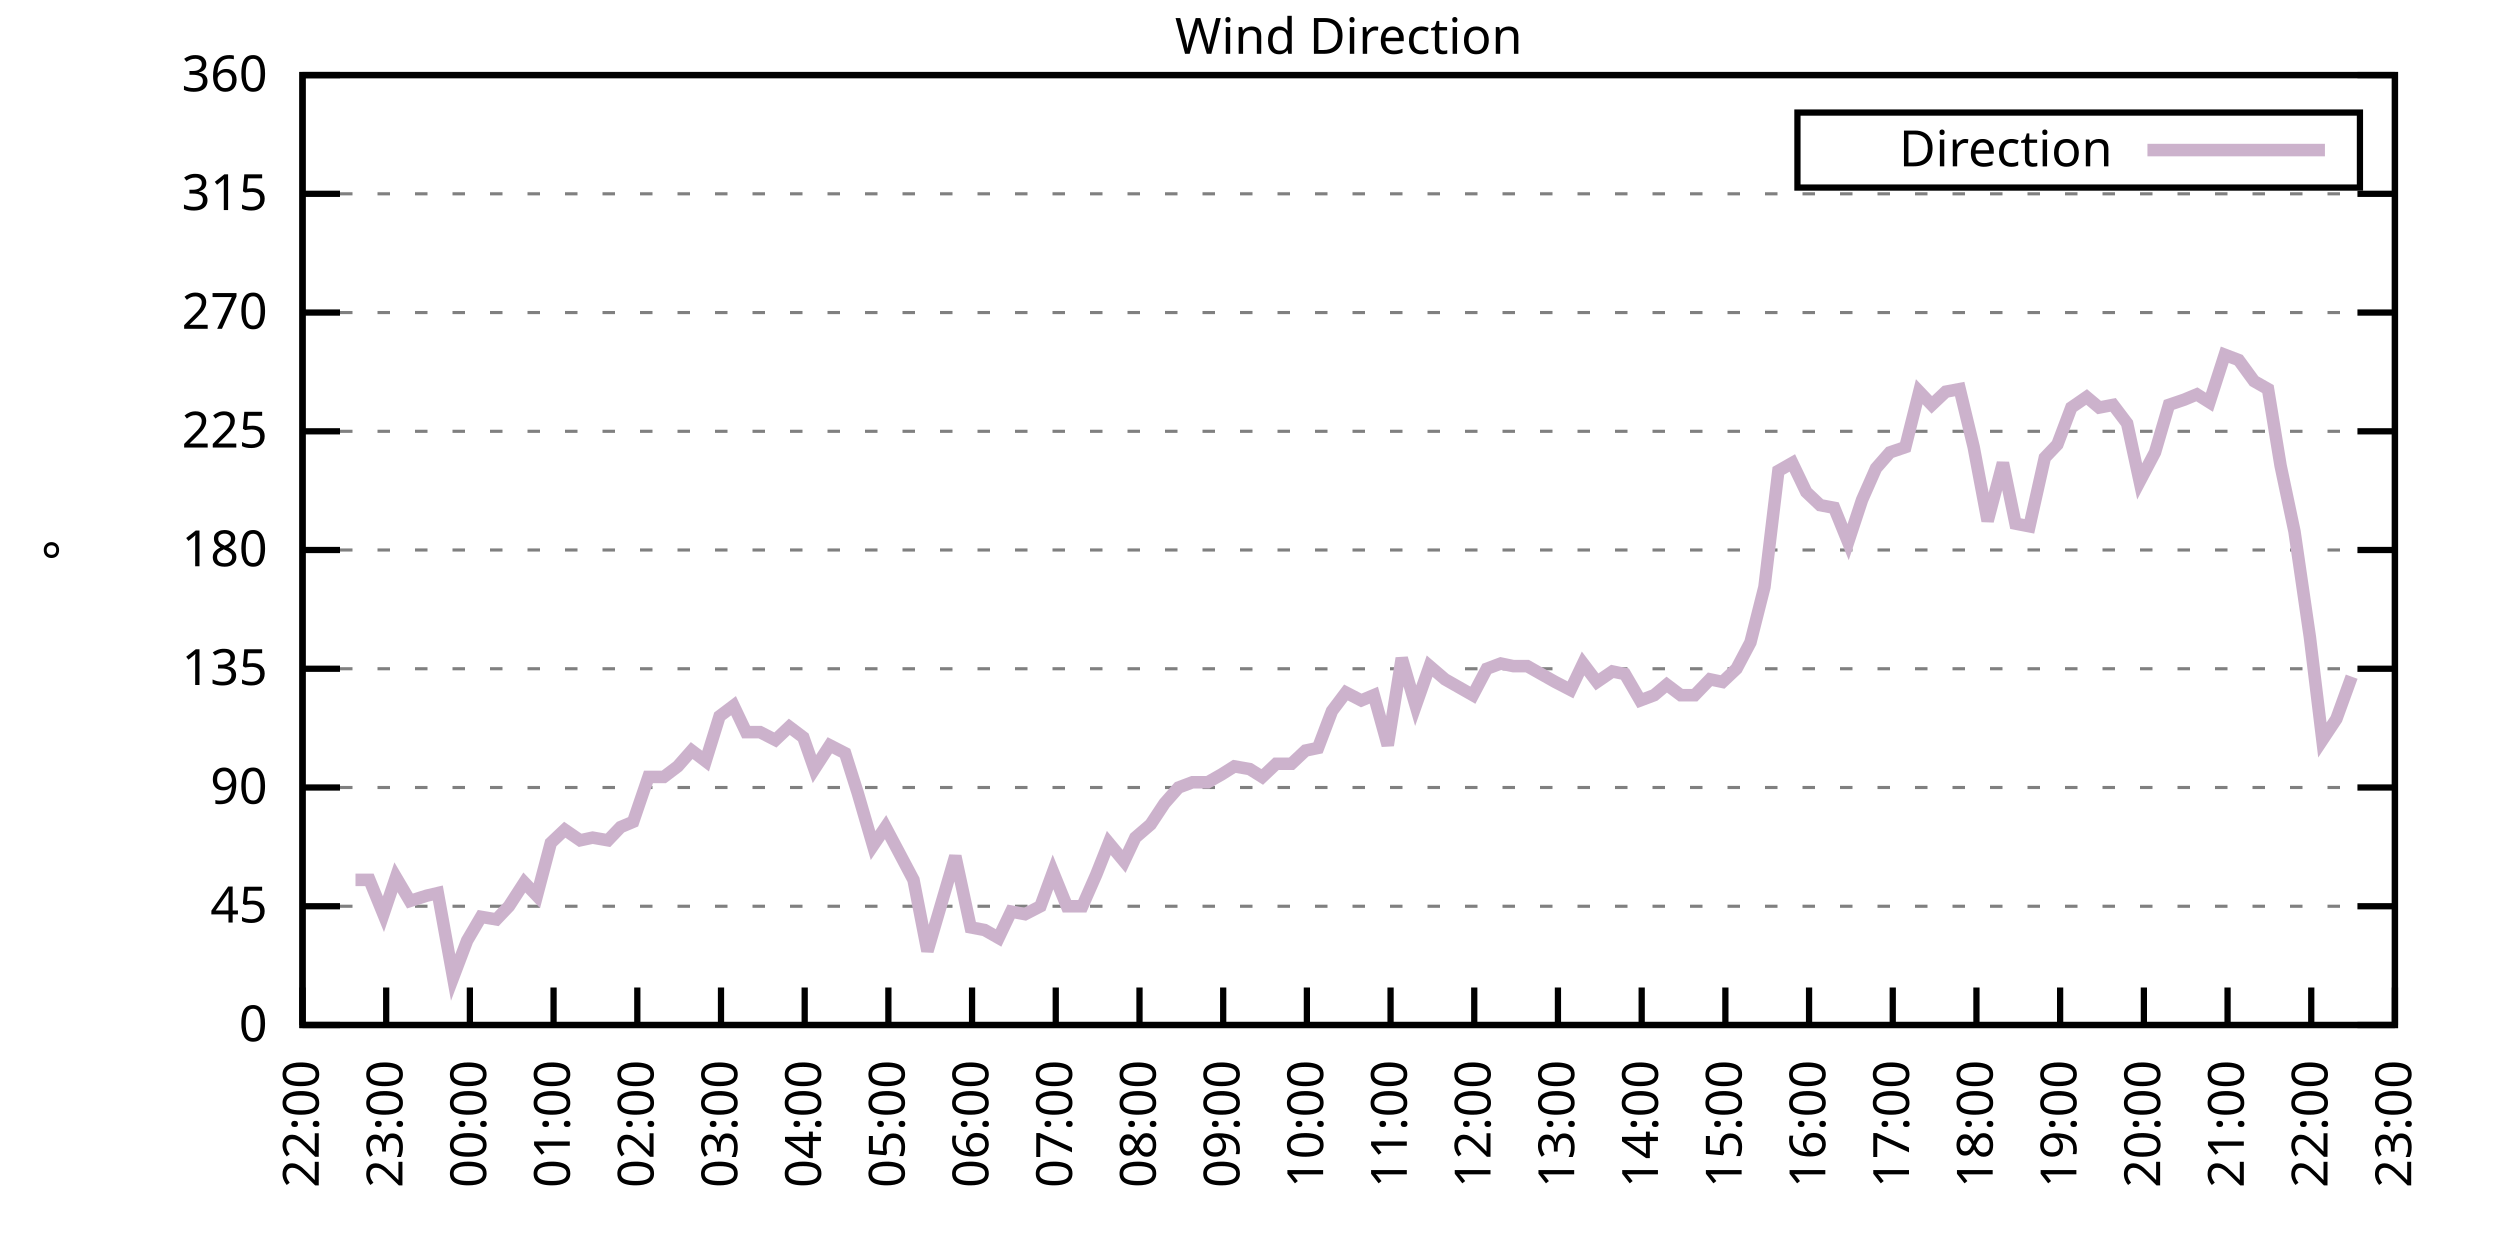
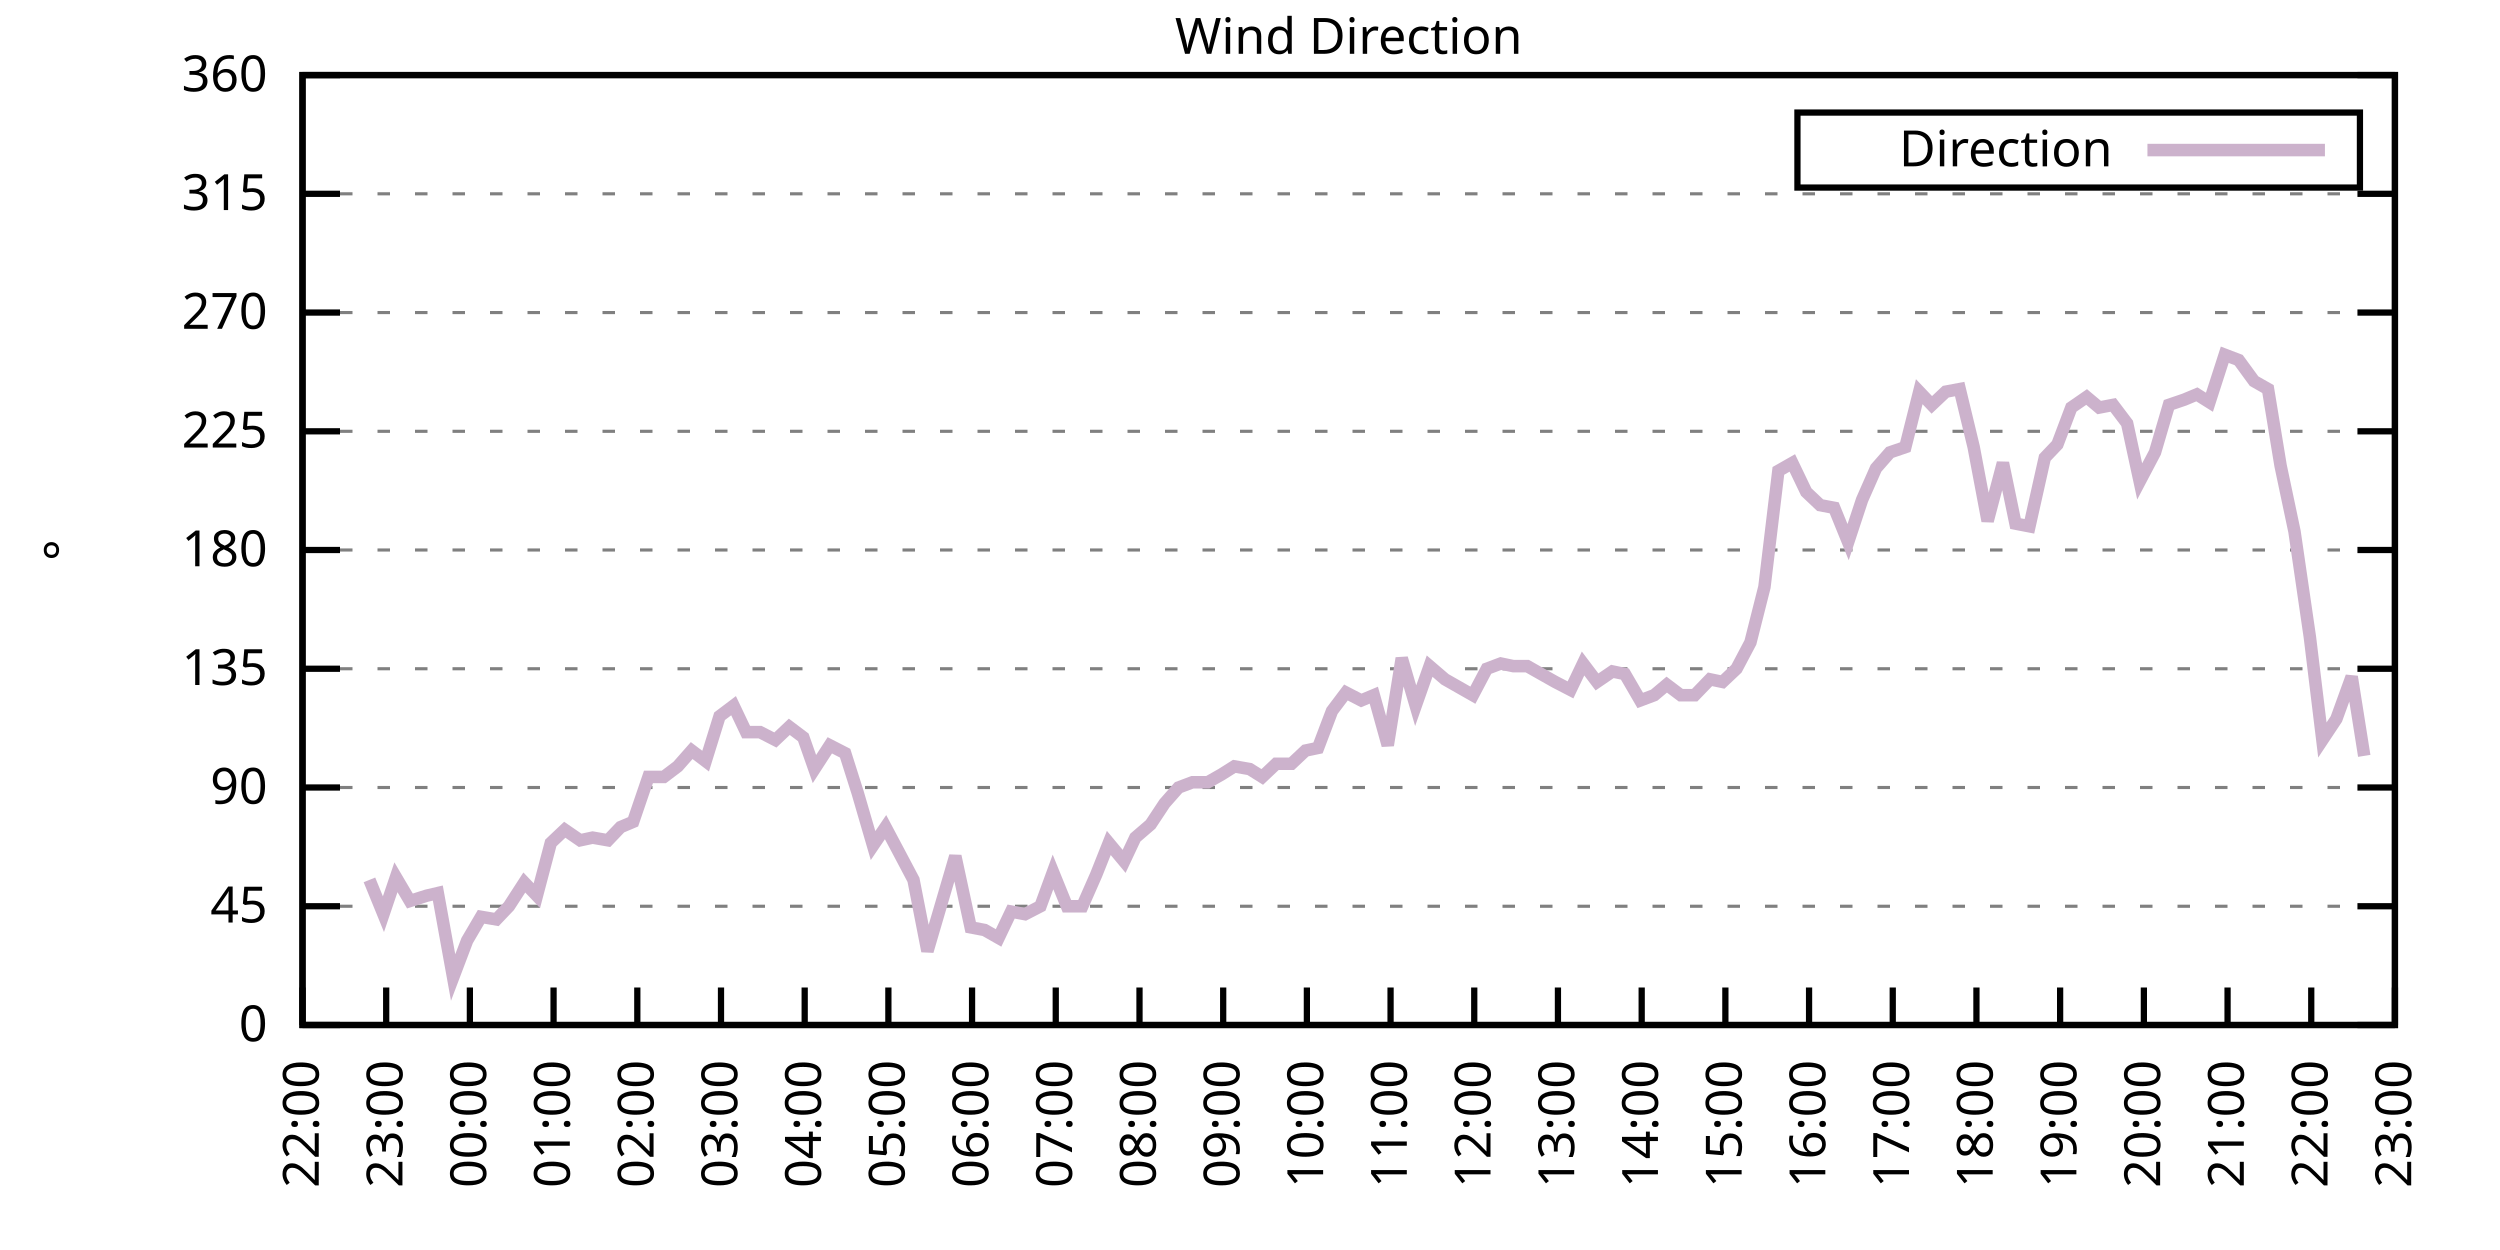
<svg xmlns="http://www.w3.org/2000/svg" xmlns:xlink="http://www.w3.org/1999/xlink" width="400" height="200" viewBox="0 0 400 200">
  <g id="gnuplot_canvas">
    <rect x="0" y="0" width="400" height="200" fill="none" />
    <defs>
      <circle id="gpDot" r="0.5" stroke-width="0.5" stroke="currentColor" />
      <path id="gpPt0" stroke-width="0.333" stroke="currentColor" d="M-1,0 h2 M0,-1 v2" />
      <path id="gpPt1" stroke-width="0.333" stroke="currentColor" d="M-1,-1 L1,1 M1,-1 L-1,1" />
      <path id="gpPt2" stroke-width="0.333" stroke="currentColor" d="M-1,0 L1,0 M0,-1 L0,1 M-1,-1 L1,1 M-1,1 L1,-1" />
      <rect id="gpPt3" stroke-width="0.333" stroke="currentColor" x="-1" y="-1" width="2" height="2" />
      <rect id="gpPt4" stroke-width="0.333" stroke="currentColor" fill="currentColor" x="-1" y="-1" width="2" height="2" />
      <circle id="gpPt5" stroke-width="0.333" stroke="currentColor" cx="0" cy="0" r="1" />
      <use xlink:href="#gpPt5" id="gpPt6" fill="currentColor" stroke="none" />
      <path id="gpPt7" stroke-width="0.333" stroke="currentColor" d="M0,-1.33 L-1.33,0.67 L1.33,0.67 z" />
      <use xlink:href="#gpPt7" id="gpPt8" fill="currentColor" stroke="none" />
      <use xlink:href="#gpPt7" id="gpPt9" stroke="currentColor" transform="rotate(180)" />
      <use xlink:href="#gpPt9" id="gpPt10" fill="currentColor" stroke="none" />
      <use xlink:href="#gpPt3" id="gpPt11" stroke="currentColor" transform="rotate(45)" />
      <use xlink:href="#gpPt11" id="gpPt12" fill="currentColor" stroke="none" />
      <path id="gpPt13" stroke-width="0.333" stroke="currentColor" d="M0,1.330 L1.265,0.411 L0.782,-1.067 L-0.782,-1.076 L-1.265,0.411 z" />
      <use xlink:href="#gpPt13" id="gpPt14" fill="currentColor" stroke="none" />
      <filter id="textbox" filterUnits="objectBoundingBox" x="0" y="0" height="1" width="1">
        <feFlood flood-color="white" flood-opacity="1" result="bgnd" />
        <feComposite in="SourceGraphic" in2="bgnd" operator="atop" />
      </filter>
      <filter id="greybox" filterUnits="objectBoundingBox" x="0" y="0" height="1" width="1">
        <feFlood flood-color="lightgrey" flood-opacity="1" result="grey" />
        <feComposite in="SourceGraphic" in2="grey" operator="atop" />
      </filter>
    </defs>
    <g fill="none" color="white" stroke="currentColor" stroke-width="1.00" stroke-linecap="butt" stroke-linejoin="miter">
</g>
    <g fill="none" color="black" stroke="currentColor" stroke-width="1.00" stroke-linecap="butt" stroke-linejoin="miter">
      <g stroke="none" shape-rendering="crispEdges">
        <polygon fill="rgb(255, 255, 255)" points="48.40,164.00 383.18,164.00 383.18,12.02 48.40,12.02 " />
      </g>
    </g>
    <g fill="none" color="black" stroke="currentColor" stroke-width="1.00" stroke-linecap="butt" stroke-linejoin="miter">
</g>
    <g fill="none" color="black" stroke="black" stroke-width="0.50" stroke-linecap="butt" stroke-linejoin="miter">
</g>
    <g fill="none" color="gray" stroke="currentColor" stroke-width="0.50" stroke-linecap="butt" stroke-linejoin="miter">
      <path stroke="gray" stroke-dasharray="2,4" class="gridline" d="M48.40,164.00 L383.19,164.00  " />
    </g>
    <g fill="none" color="gray" stroke="gray" stroke-width="1.00" stroke-linecap="butt" stroke-linejoin="miter">
</g>
    <g fill="none" color="black" stroke="currentColor" stroke-width="1.00" stroke-linecap="butt" stroke-linejoin="miter">
      <path stroke="black" d="M48.40,164.00 L54.40,164.00 M383.19,164.00 L377.19,164.00  " />
      <g transform="translate(42.80,166.60)" stroke="none" fill="black" font-family="Sans" font-size="8.00" text-anchor="end">
        <text>
          <tspan font-family="Sans"> 0</tspan>
        </text>
      </g>
    </g>
    <g fill="none" color="black" stroke="currentColor" stroke-width="1.00" stroke-linecap="butt" stroke-linejoin="miter">
</g>
    <g fill="none" color="black" stroke="black" stroke-width="0.50" stroke-linecap="butt" stroke-linejoin="miter">
</g>
    <g fill="none" color="gray" stroke="currentColor" stroke-width="0.50" stroke-linecap="butt" stroke-linejoin="miter">
      <path stroke="gray" stroke-dasharray="2,4" class="gridline" d="M48.40,145.00 L383.19,145.00  " />
    </g>
    <g fill="none" color="gray" stroke="gray" stroke-width="1.00" stroke-linecap="butt" stroke-linejoin="miter">
</g>
    <g fill="none" color="black" stroke="currentColor" stroke-width="1.00" stroke-linecap="butt" stroke-linejoin="miter">
      <path stroke="black" d="M48.40,145.00 L54.40,145.00 M383.19,145.00 L377.19,145.00  " />
      <g transform="translate(42.80,147.60)" stroke="none" fill="black" font-family="Sans" font-size="8.00" text-anchor="end">
        <text>
          <tspan font-family="Sans"> 45</tspan>
        </text>
      </g>
    </g>
    <g fill="none" color="black" stroke="currentColor" stroke-width="1.00" stroke-linecap="butt" stroke-linejoin="miter">
</g>
    <g fill="none" color="black" stroke="black" stroke-width="0.50" stroke-linecap="butt" stroke-linejoin="miter">
</g>
    <g fill="none" color="gray" stroke="currentColor" stroke-width="0.50" stroke-linecap="butt" stroke-linejoin="miter">
      <path stroke="gray" stroke-dasharray="2,4" class="gridline" d="M48.40,126.00 L383.19,126.00  " />
    </g>
    <g fill="none" color="gray" stroke="gray" stroke-width="1.00" stroke-linecap="butt" stroke-linejoin="miter">
</g>
    <g fill="none" color="black" stroke="currentColor" stroke-width="1.00" stroke-linecap="butt" stroke-linejoin="miter">
      <path stroke="black" d="M48.40,126.00 L54.40,126.00 M383.19,126.00 L377.19,126.00  " />
      <g transform="translate(42.80,128.60)" stroke="none" fill="black" font-family="Sans" font-size="8.00" text-anchor="end">
        <text>
          <tspan font-family="Sans"> 90</tspan>
        </text>
      </g>
    </g>
    <g fill="none" color="black" stroke="currentColor" stroke-width="1.00" stroke-linecap="butt" stroke-linejoin="miter">
</g>
    <g fill="none" color="black" stroke="black" stroke-width="0.50" stroke-linecap="butt" stroke-linejoin="miter">
</g>
    <g fill="none" color="gray" stroke="currentColor" stroke-width="0.50" stroke-linecap="butt" stroke-linejoin="miter">
      <path stroke="gray" stroke-dasharray="2,4" class="gridline" d="M48.40,107.00 L383.19,107.00  " />
    </g>
    <g fill="none" color="gray" stroke="gray" stroke-width="1.00" stroke-linecap="butt" stroke-linejoin="miter">
</g>
    <g fill="none" color="black" stroke="currentColor" stroke-width="1.00" stroke-linecap="butt" stroke-linejoin="miter">
      <path stroke="black" d="M48.40,107.00 L54.40,107.00 M383.19,107.00 L377.19,107.00  " />
      <g transform="translate(42.80,109.60)" stroke="none" fill="black" font-family="Sans" font-size="8.00" text-anchor="end">
        <text>
          <tspan font-family="Sans"> 135</tspan>
        </text>
      </g>
    </g>
    <g fill="none" color="black" stroke="currentColor" stroke-width="1.00" stroke-linecap="butt" stroke-linejoin="miter">
</g>
    <g fill="none" color="black" stroke="black" stroke-width="0.50" stroke-linecap="butt" stroke-linejoin="miter">
</g>
    <g fill="none" color="gray" stroke="currentColor" stroke-width="0.50" stroke-linecap="butt" stroke-linejoin="miter">
      <path stroke="gray" stroke-dasharray="2,4" class="gridline" d="M48.40,88.00 L383.19,88.00  " />
    </g>
    <g fill="none" color="gray" stroke="gray" stroke-width="1.00" stroke-linecap="butt" stroke-linejoin="miter">
</g>
    <g fill="none" color="black" stroke="currentColor" stroke-width="1.00" stroke-linecap="butt" stroke-linejoin="miter">
      <path stroke="black" d="M48.40,88.00 L54.40,88.00 M383.19,88.00 L377.19,88.00  " />
      <g transform="translate(42.80,90.60)" stroke="none" fill="black" font-family="Sans" font-size="8.00" text-anchor="end">
        <text>
          <tspan font-family="Sans"> 180</tspan>
        </text>
      </g>
    </g>
    <g fill="none" color="black" stroke="currentColor" stroke-width="1.00" stroke-linecap="butt" stroke-linejoin="miter">
</g>
    <g fill="none" color="black" stroke="black" stroke-width="0.50" stroke-linecap="butt" stroke-linejoin="miter">
</g>
    <g fill="none" color="gray" stroke="currentColor" stroke-width="0.50" stroke-linecap="butt" stroke-linejoin="miter">
      <path stroke="gray" stroke-dasharray="2,4" class="gridline" d="M48.40,69.01 L383.19,69.01  " />
    </g>
    <g fill="none" color="gray" stroke="gray" stroke-width="1.00" stroke-linecap="butt" stroke-linejoin="miter">
</g>
    <g fill="none" color="black" stroke="currentColor" stroke-width="1.00" stroke-linecap="butt" stroke-linejoin="miter">
      <path stroke="black" d="M48.40,69.01 L54.40,69.01 M383.19,69.01 L377.19,69.01  " />
      <g transform="translate(42.80,71.61)" stroke="none" fill="black" font-family="Sans" font-size="8.00" text-anchor="end">
        <text>
          <tspan font-family="Sans"> 225</tspan>
        </text>
      </g>
    </g>
    <g fill="none" color="black" stroke="currentColor" stroke-width="1.00" stroke-linecap="butt" stroke-linejoin="miter">
</g>
    <g fill="none" color="black" stroke="black" stroke-width="0.50" stroke-linecap="butt" stroke-linejoin="miter">
</g>
    <g fill="none" color="gray" stroke="currentColor" stroke-width="0.50" stroke-linecap="butt" stroke-linejoin="miter">
      <path stroke="gray" stroke-dasharray="2,4" class="gridline" d="M48.40,50.01 L383.19,50.01  " />
    </g>
    <g fill="none" color="gray" stroke="gray" stroke-width="1.00" stroke-linecap="butt" stroke-linejoin="miter">
</g>
    <g fill="none" color="black" stroke="currentColor" stroke-width="1.00" stroke-linecap="butt" stroke-linejoin="miter">
      <path stroke="black" d="M48.40,50.01 L54.40,50.01 M383.19,50.01 L377.19,50.01  " />
      <g transform="translate(42.80,52.61)" stroke="none" fill="black" font-family="Sans" font-size="8.00" text-anchor="end">
        <text>
          <tspan font-family="Sans"> 270</tspan>
        </text>
      </g>
    </g>
    <g fill="none" color="black" stroke="currentColor" stroke-width="1.00" stroke-linecap="butt" stroke-linejoin="miter">
</g>
    <g fill="none" color="black" stroke="black" stroke-width="0.50" stroke-linecap="butt" stroke-linejoin="miter">
</g>
    <g fill="none" color="gray" stroke="currentColor" stroke-width="0.50" stroke-linecap="butt" stroke-linejoin="miter">
      <path stroke="gray" stroke-dasharray="2,4" class="gridline" d="M48.40,31.01 L383.19,31.01  " />
    </g>
    <g fill="none" color="gray" stroke="gray" stroke-width="1.00" stroke-linecap="butt" stroke-linejoin="miter">
</g>
    <g fill="none" color="black" stroke="currentColor" stroke-width="1.00" stroke-linecap="butt" stroke-linejoin="miter">
      <path stroke="black" d="M48.40,31.01 L54.40,31.01 M383.19,31.01 L377.19,31.01  " />
      <g transform="translate(42.80,33.61)" stroke="none" fill="black" font-family="Sans" font-size="8.00" text-anchor="end">
        <text>
          <tspan font-family="Sans"> 315</tspan>
        </text>
      </g>
    </g>
    <g fill="none" color="black" stroke="currentColor" stroke-width="1.00" stroke-linecap="butt" stroke-linejoin="miter">
</g>
    <g fill="none" color="black" stroke="black" stroke-width="0.50" stroke-linecap="butt" stroke-linejoin="miter">
</g>
    <g fill="none" color="gray" stroke="currentColor" stroke-width="0.50" stroke-linecap="butt" stroke-linejoin="miter">
      <path stroke="gray" stroke-dasharray="2,4" class="gridline" d="M48.40,12.01 L383.19,12.01  " />
    </g>
    <g fill="none" color="gray" stroke="gray" stroke-width="1.00" stroke-linecap="butt" stroke-linejoin="miter">
</g>
    <g fill="none" color="black" stroke="currentColor" stroke-width="1.00" stroke-linecap="butt" stroke-linejoin="miter">
      <path stroke="black" d="M48.40,12.01 L54.40,12.01 M383.19,12.01 L377.19,12.01  " />
      <g transform="translate(42.80,14.61)" stroke="none" fill="black" font-family="Sans" font-size="8.00" text-anchor="end">
        <text>
          <tspan font-family="Sans"> 360</tspan>
        </text>
      </g>
    </g>
    <g fill="none" color="black" stroke="currentColor" stroke-width="1.00" stroke-linecap="butt" stroke-linejoin="miter">
      <path stroke="black" d="M48.40,164.00 L48.40,158.00  " />
      <g transform="translate(51.00,169.60) rotate(270.00)" stroke="none" fill="black" font-family="Sans" font-size="8.00" text-anchor="end">
        <text>
          <tspan font-family="Sans">22:00</tspan>
        </text>
      </g>
    </g>
    <g fill="none" color="black" stroke="currentColor" stroke-width="1.00" stroke-linecap="butt" stroke-linejoin="miter">
      <path stroke="black" d="M61.79,164.00 L61.79,158.00  " />
      <g transform="translate(64.39,169.60) rotate(270.00)" stroke="none" fill="black" font-family="Sans" font-size="8.00" text-anchor="end">
        <text>
          <tspan font-family="Sans">23:00</tspan>
        </text>
      </g>
    </g>
    <g fill="none" color="black" stroke="currentColor" stroke-width="1.00" stroke-linecap="butt" stroke-linejoin="miter">
      <path stroke="black" d="M75.18,164.00 L75.18,158.00  " />
      <g transform="translate(77.78,169.60) rotate(270.00)" stroke="none" fill="black" font-family="Sans" font-size="8.00" text-anchor="end">
        <text>
          <tspan font-family="Sans">00:00</tspan>
        </text>
      </g>
    </g>
    <g fill="none" color="black" stroke="currentColor" stroke-width="1.00" stroke-linecap="butt" stroke-linejoin="miter">
      <path stroke="black" d="M88.57,164.00 L88.57,158.00  " />
      <g transform="translate(91.17,169.60) rotate(270.00)" stroke="none" fill="black" font-family="Sans" font-size="8.00" text-anchor="end">
        <text>
          <tspan font-family="Sans">01:00</tspan>
        </text>
      </g>
    </g>
    <g fill="none" color="black" stroke="currentColor" stroke-width="1.00" stroke-linecap="butt" stroke-linejoin="miter">
      <path stroke="black" d="M101.97,164.00 L101.97,158.00  " />
      <g transform="translate(104.57,169.60) rotate(270.00)" stroke="none" fill="black" font-family="Sans" font-size="8.00" text-anchor="end">
        <text>
          <tspan font-family="Sans">02:00</tspan>
        </text>
      </g>
    </g>
    <g fill="none" color="black" stroke="currentColor" stroke-width="1.00" stroke-linecap="butt" stroke-linejoin="miter">
      <path stroke="black" d="M115.36,164.00 L115.36,158.00  " />
      <g transform="translate(117.96,169.60) rotate(270.00)" stroke="none" fill="black" font-family="Sans" font-size="8.00" text-anchor="end">
        <text>
          <tspan font-family="Sans">03:00</tspan>
        </text>
      </g>
    </g>
    <g fill="none" color="black" stroke="currentColor" stroke-width="1.00" stroke-linecap="butt" stroke-linejoin="miter">
      <path stroke="black" d="M128.75,164.00 L128.75,158.00  " />
      <g transform="translate(131.35,169.60) rotate(270.00)" stroke="none" fill="black" font-family="Sans" font-size="8.00" text-anchor="end">
        <text>
          <tspan font-family="Sans">04:00</tspan>
        </text>
      </g>
    </g>
    <g fill="none" color="black" stroke="currentColor" stroke-width="1.00" stroke-linecap="butt" stroke-linejoin="miter">
      <path stroke="black" d="M142.14,164.00 L142.14,158.00  " />
      <g transform="translate(144.74,169.60) rotate(270.00)" stroke="none" fill="black" font-family="Sans" font-size="8.00" text-anchor="end">
        <text>
          <tspan font-family="Sans">05:00</tspan>
        </text>
      </g>
    </g>
    <g fill="none" color="black" stroke="currentColor" stroke-width="1.00" stroke-linecap="butt" stroke-linejoin="miter">
      <path stroke="black" d="M155.53,164.00 L155.53,158.00  " />
      <g transform="translate(158.13,169.60) rotate(270.00)" stroke="none" fill="black" font-family="Sans" font-size="8.00" text-anchor="end">
        <text>
          <tspan font-family="Sans">06:00</tspan>
        </text>
      </g>
    </g>
    <g fill="none" color="black" stroke="currentColor" stroke-width="1.00" stroke-linecap="butt" stroke-linejoin="miter">
      <path stroke="black" d="M168.92,164.00 L168.92,158.00  " />
      <g transform="translate(171.52,169.60) rotate(270.00)" stroke="none" fill="black" font-family="Sans" font-size="8.00" text-anchor="end">
        <text>
          <tspan font-family="Sans">07:00</tspan>
        </text>
      </g>
    </g>
    <g fill="none" color="black" stroke="currentColor" stroke-width="1.00" stroke-linecap="butt" stroke-linejoin="miter">
      <path stroke="black" d="M182.32,164.00 L182.32,158.00  " />
      <g transform="translate(184.92,169.60) rotate(270.00)" stroke="none" fill="black" font-family="Sans" font-size="8.00" text-anchor="end">
        <text>
          <tspan font-family="Sans">08:00</tspan>
        </text>
      </g>
    </g>
    <g fill="none" color="black" stroke="currentColor" stroke-width="1.00" stroke-linecap="butt" stroke-linejoin="miter">
      <path stroke="black" d="M195.71,164.00 L195.71,158.00  " />
      <g transform="translate(198.31,169.60) rotate(270.00)" stroke="none" fill="black" font-family="Sans" font-size="8.00" text-anchor="end">
        <text>
          <tspan font-family="Sans">09:00</tspan>
        </text>
      </g>
    </g>
    <g fill="none" color="black" stroke="currentColor" stroke-width="1.00" stroke-linecap="butt" stroke-linejoin="miter">
      <path stroke="black" d="M209.10,164.00 L209.10,158.00  " />
      <g transform="translate(211.70,169.60) rotate(270.00)" stroke="none" fill="black" font-family="Sans" font-size="8.00" text-anchor="end">
        <text>
          <tspan font-family="Sans">10:00</tspan>
        </text>
      </g>
    </g>
    <g fill="none" color="black" stroke="currentColor" stroke-width="1.00" stroke-linecap="butt" stroke-linejoin="miter">
      <path stroke="black" d="M222.49,164.00 L222.49,158.00  " />
      <g transform="translate(225.09,169.60) rotate(270.00)" stroke="none" fill="black" font-family="Sans" font-size="8.00" text-anchor="end">
        <text>
          <tspan font-family="Sans">11:00</tspan>
        </text>
      </g>
    </g>
    <g fill="none" color="black" stroke="currentColor" stroke-width="1.00" stroke-linecap="butt" stroke-linejoin="miter">
      <path stroke="black" d="M235.88,164.00 L235.88,158.00  " />
      <g transform="translate(238.48,169.60) rotate(270.00)" stroke="none" fill="black" font-family="Sans" font-size="8.00" text-anchor="end">
        <text>
          <tspan font-family="Sans">12:00</tspan>
        </text>
      </g>
    </g>
    <g fill="none" color="black" stroke="currentColor" stroke-width="1.00" stroke-linecap="butt" stroke-linejoin="miter">
      <path stroke="black" d="M249.27,164.00 L249.27,158.00  " />
      <g transform="translate(251.87,169.60) rotate(270.00)" stroke="none" fill="black" font-family="Sans" font-size="8.00" text-anchor="end">
        <text>
          <tspan font-family="Sans">13:00</tspan>
        </text>
      </g>
    </g>
    <g fill="none" color="black" stroke="currentColor" stroke-width="1.00" stroke-linecap="butt" stroke-linejoin="miter">
      <path stroke="black" d="M262.67,164.00 L262.67,158.00  " />
      <g transform="translate(265.27,169.60) rotate(270.00)" stroke="none" fill="black" font-family="Sans" font-size="8.00" text-anchor="end">
        <text>
          <tspan font-family="Sans">14:00</tspan>
        </text>
      </g>
    </g>
    <g fill="none" color="black" stroke="currentColor" stroke-width="1.00" stroke-linecap="butt" stroke-linejoin="miter">
      <path stroke="black" d="M276.06,164.00 L276.06,158.00  " />
      <g transform="translate(278.66,169.60) rotate(270.00)" stroke="none" fill="black" font-family="Sans" font-size="8.00" text-anchor="end">
        <text>
          <tspan font-family="Sans">15:00</tspan>
        </text>
      </g>
    </g>
    <g fill="none" color="black" stroke="currentColor" stroke-width="1.00" stroke-linecap="butt" stroke-linejoin="miter">
      <path stroke="black" d="M289.45,164.00 L289.45,158.00  " />
      <g transform="translate(292.05,169.60) rotate(270.00)" stroke="none" fill="black" font-family="Sans" font-size="8.00" text-anchor="end">
        <text>
          <tspan font-family="Sans">16:00</tspan>
        </text>
      </g>
    </g>
    <g fill="none" color="black" stroke="currentColor" stroke-width="1.00" stroke-linecap="butt" stroke-linejoin="miter">
      <path stroke="black" d="M302.84,164.00 L302.84,158.00  " />
      <g transform="translate(305.44,169.60) rotate(270.00)" stroke="none" fill="black" font-family="Sans" font-size="8.00" text-anchor="end">
        <text>
          <tspan font-family="Sans">17:00</tspan>
        </text>
      </g>
    </g>
    <g fill="none" color="black" stroke="currentColor" stroke-width="1.00" stroke-linecap="butt" stroke-linejoin="miter">
      <path stroke="black" d="M316.23,164.00 L316.23,158.00  " />
      <g transform="translate(318.83,169.60) rotate(270.00)" stroke="none" fill="black" font-family="Sans" font-size="8.00" text-anchor="end">
        <text>
          <tspan font-family="Sans">18:00</tspan>
        </text>
      </g>
    </g>
    <g fill="none" color="black" stroke="currentColor" stroke-width="1.00" stroke-linecap="butt" stroke-linejoin="miter">
      <path stroke="black" d="M329.62,164.00 L329.62,158.00  " />
      <g transform="translate(332.22,169.60) rotate(270.00)" stroke="none" fill="black" font-family="Sans" font-size="8.00" text-anchor="end">
        <text>
          <tspan font-family="Sans">19:00</tspan>
        </text>
      </g>
    </g>
    <g fill="none" color="black" stroke="currentColor" stroke-width="1.00" stroke-linecap="butt" stroke-linejoin="miter">
      <path stroke="black" d="M343.02,164.00 L343.02,158.00  " />
      <g transform="translate(345.62,169.60) rotate(270.00)" stroke="none" fill="black" font-family="Sans" font-size="8.00" text-anchor="end">
        <text>
          <tspan font-family="Sans">20:00</tspan>
        </text>
      </g>
    </g>
    <g fill="none" color="black" stroke="currentColor" stroke-width="1.00" stroke-linecap="butt" stroke-linejoin="miter">
      <path stroke="black" d="M356.41,164.00 L356.41,158.00  " />
      <g transform="translate(359.01,169.60) rotate(270.00)" stroke="none" fill="black" font-family="Sans" font-size="8.00" text-anchor="end">
        <text>
          <tspan font-family="Sans">21:00</tspan>
        </text>
      </g>
    </g>
    <g fill="none" color="black" stroke="currentColor" stroke-width="1.00" stroke-linecap="butt" stroke-linejoin="miter">
      <path stroke="black" d="M369.80,164.00 L369.80,158.00  " />
      <g transform="translate(372.40,169.60) rotate(270.00)" stroke="none" fill="black" font-family="Sans" font-size="8.00" text-anchor="end">
        <text>
          <tspan font-family="Sans">22:00</tspan>
        </text>
      </g>
    </g>
    <g fill="none" color="black" stroke="currentColor" stroke-width="1.00" stroke-linecap="butt" stroke-linejoin="miter">
      <path stroke="black" d="M383.19,164.00 L383.19,158.00  " />
      <g transform="translate(385.79,169.60) rotate(270.00)" stroke="none" fill="black" font-family="Sans" font-size="8.00" text-anchor="end">
        <text>
          <tspan font-family="Sans">23:00</tspan>
        </text>
      </g>
    </g>
    <g fill="none" color="black" stroke="currentColor" stroke-width="1.00" stroke-linecap="butt" stroke-linejoin="miter">
</g>
    <g fill="none" color="black" stroke="currentColor" stroke-width="1.00" stroke-linecap="butt" stroke-linejoin="miter">
      <path stroke="black" d="M48.40,12.01 L48.40,164.00 L383.19,164.00 L383.19,12.01 L48.40,12.01 Z  " />
    </g>
    <g fill="none" color="black" stroke="currentColor" stroke-width="1.00" stroke-linecap="butt" stroke-linejoin="miter">
</g>
    <g fill="none" color="black" stroke="currentColor" stroke-width="1.00" stroke-linecap="butt" stroke-linejoin="miter">
      <path stroke="black" d="M287.59,30.01 L287.59,18.01 L377.59,18.01 L377.59,30.01 L287.59,30.01 Z  " />
    </g>
    <g id="Wind_direction_plot_1">
      <g fill="none" color="white" stroke="black" stroke-width="2.00" stroke-linecap="butt" stroke-linejoin="miter">
</g>
      <g fill="none" color="black" stroke="currentColor" stroke-width="2.00" stroke-linecap="butt" stroke-linejoin="miter">
        <g transform="translate(337.99,26.61)" stroke="none" fill="black" font-family="Sans" font-size="8.00" text-anchor="end">
          <text>
            <tspan font-family="Sans">Direction</tspan>
          </text>
        </g>
      </g>
      <g fill="none" color="black" stroke="currentColor" stroke-width="2.00" stroke-linecap="butt" stroke-linejoin="miter">
-         <path stroke="rgb(204, 178, 204)" d="M343.59,24.01 L371.99,24.01 M56.88,140.78 L59.11,140.78 L61.35,146.27 L63.35,140.36 L65.59,144.16 L68.26,143.31   L70.05,142.89 L72.50,156.40 L74.74,150.49 L76.97,146.69 L79.42,147.11 L81.43,145.00 L83.89,141.20 L85.90,143.31   L88.13,134.87 L90.36,132.76 L92.82,134.45 L94.82,134.02 L97.28,134.45 L99.29,132.34 L101.30,131.49 L103.75,124.31   L106.21,124.31 L108.44,122.62 L110.67,120.09 L112.90,121.78 L115.13,114.60 L117.37,112.91 L119.38,117.14 L121.61,117.14   L124.06,118.40 L126.29,116.29 L128.53,117.98 L130.31,123.05 L132.77,119.25 L135.22,120.51 L137.23,126.85 L139.69,135.29   L141.69,132.34 L143.93,136.56 L146.16,140.78 L148.39,152.18 L150.62,144.58 L152.85,136.98 L155.31,148.38 L157.54,148.80   L159.77,150.07 L161.78,145.85 L164.01,146.27 L166.47,145.00 L168.48,139.51 L170.71,145.00 L173.17,145.00 L175.40,139.93   L177.41,134.87 L179.86,137.82 L181.65,134.02 L184.10,131.91 L186.33,128.54 L188.57,126.00 L190.80,125.16 L193.25,125.16   L195.48,123.89 L197.49,122.62 L199.95,123.05 L201.96,124.31 L204.19,122.20 L206.64,122.20 L208.88,120.09 L210.88,119.67   L213.12,113.76 L215.35,110.80 L217.80,112.07 L219.81,111.23 L222.04,119.25 L224.28,105.31 L226.51,112.91 L228.74,106.58   L231.20,108.69 L235.66,111.23 L237.89,107.00 L240.12,106.16 L242.13,106.58 L244.36,106.58 L246.60,107.85 L248.83,109.11   L251.28,110.38 L253.29,106.16 L255.52,109.11 L257.98,107.43 L259.99,107.85 L262.44,112.07 L264.67,111.23 L266.68,109.54   L268.92,111.23 L271.15,111.23 L273.60,108.69 L275.61,109.11 L277.84,107.00 L280.07,102.78 L282.31,93.92 L284.54,75.34   L286.77,74.07 L289.00,78.72 L291.23,80.83 L293.47,81.25 L295.70,86.74 L297.93,79.98 L300.16,74.92 L302.39,72.38   L304.85,71.54 L307.08,62.67 L309.09,64.78 L311.32,62.67 L313.55,62.25 L315.79,71.54 L318.02,83.36 L320.47,74.07   L322.48,83.78 L324.71,84.21 L327.17,73.23 L329.18,71.12 L331.41,65.21 L333.86,63.52 L335.87,65.21 L338.10,64.78   L340.34,67.74 L342.35,77.03 L344.80,72.38 L347.03,64.78 L349.49,63.94 L351.50,63.10 L353.51,64.36 L355.96,56.76   L358.19,57.61 L360.65,60.98 L362.88,62.25 L364.89,74.49 L367.12,85.05 L369.58,101.94 L371.58,118.40 L373.82,115.03   L376.27,108.27  " />
+         <path stroke="rgb(204, 178, 204)" d="M343.59,24.01 L371.99,24.01 M59.11,140.78 L61.35,146.27 L63.35,140.36 L65.59,144.16 L68.26,143.31 L70.05,142.89   L72.50,156.40 L74.74,150.49 L76.97,146.69 L79.42,147.11 L81.43,145.00 L83.89,141.20 L85.90,143.31 L88.13,134.87   L90.36,132.76 L92.82,134.45 L94.82,134.02 L97.28,134.45 L99.29,132.34 L101.30,131.49 L103.75,124.31 L106.21,124.31   L108.44,122.62 L110.67,120.09 L112.90,121.78 L115.13,114.60 L117.37,112.91 L119.38,117.14 L121.61,117.14 L124.06,118.40   L126.29,116.29 L128.53,117.98 L130.31,123.05 L132.77,119.25 L135.22,120.51 L137.23,126.85 L139.69,135.29 L141.69,132.34   L143.93,136.56 L146.16,140.78 L148.39,152.18 L150.62,144.58 L152.85,136.98 L155.31,148.38 L157.54,148.80 L159.77,150.07   L161.78,145.85 L164.01,146.27 L166.47,145.00 L168.48,139.51 L170.71,145.00 L173.17,145.00 L175.40,139.93 L177.41,134.87   L179.86,137.82 L181.65,134.02 L184.10,131.91 L186.33,128.54 L188.57,126.00 L190.80,125.16 L193.25,125.16 L195.48,123.89   L197.49,122.62 L199.95,123.05 L201.96,124.31 L204.19,122.20 L206.64,122.20 L208.88,120.09 L210.88,119.67 L213.12,113.76   L215.35,110.80 L217.80,112.07 L219.81,111.23 L222.04,119.25 L224.28,105.31 L226.51,112.91 L228.74,106.58 L231.20,108.69   L235.66,111.23 L237.89,107.00 L240.12,106.16 L242.13,106.58 L244.36,106.58 L246.60,107.85 L248.83,109.11 L251.28,110.38   L253.29,106.16 L255.52,109.11 L257.98,107.43 L259.99,107.85 L262.44,112.07 L264.67,111.23 L266.68,109.54 L268.92,111.23   L271.15,111.23 L273.60,108.69 L275.61,109.11 L277.84,107.00 L280.07,102.78 L282.31,93.92 L284.54,75.34 L286.77,74.07   L289.00,78.72 L291.23,80.83 L293.47,81.25 L295.70,86.74 L297.93,79.98 L300.16,74.92 L302.39,72.38 L304.85,71.54   L307.08,62.67 L309.09,64.78 L311.32,62.67 L313.55,62.25 L315.79,71.54 L318.02,83.36 L320.47,74.07 L322.48,83.78   L324.71,84.21 L327.17,73.23 L329.18,71.12 L331.41,65.21 L333.86,63.52 L335.87,65.21 L338.10,64.78 L340.34,67.74   L342.35,77.03 L344.80,72.38 L347.03,64.78 L349.49,63.94 L351.50,63.10 L353.51,64.36 L355.96,56.76 L358.19,57.61   L360.65,60.98 L362.88,62.25 L364.89,74.49 L367.12,85.05 L369.58,101.94 L371.58,118.40 L373.82,115.03 L376.27,108.27   L378.28,120.94  " />
      </g>
    </g>
    <g fill="none" color="black" stroke="currentColor" stroke-width="2.00" stroke-linecap="butt" stroke-linejoin="miter">
</g>
    <g fill="none" color="black" stroke="black" stroke-width="1.00" stroke-linecap="butt" stroke-linejoin="miter">
</g>
    <g fill="none" color="black" stroke="currentColor" stroke-width="1.00" stroke-linecap="butt" stroke-linejoin="miter">
      <path stroke="black" d="M48.40,12.01 L48.40,164.00 L383.19,164.00 L383.19,12.01 L48.40,12.01 Z  " />
      <g transform="translate(12.80,88.01) rotate(270.00)" stroke="none" fill="black" font-family="Sans" font-size="8.00" text-anchor="middle">
        <text>
          <tspan font-family="Sans">°</tspan>
        </text>
      </g>
    </g>
    <g fill="none" color="black" stroke="currentColor" stroke-width="1.00" stroke-linecap="butt" stroke-linejoin="miter">
</g>
    <g fill="none" color="black" stroke="currentColor" stroke-width="1.00" stroke-linecap="butt" stroke-linejoin="miter">
      <g transform="translate(215.79,8.61)" stroke="none" fill="black" font-family="Sans" font-size="8.00" text-anchor="middle">
        <text>
          <tspan font-family="Sans">Wind Direction</tspan>
        </text>
      </g>
    </g>
    <g fill="none" color="black" stroke="currentColor" stroke-width="1.00" stroke-linecap="butt" stroke-linejoin="miter">
</g>
  </g>
</svg>
